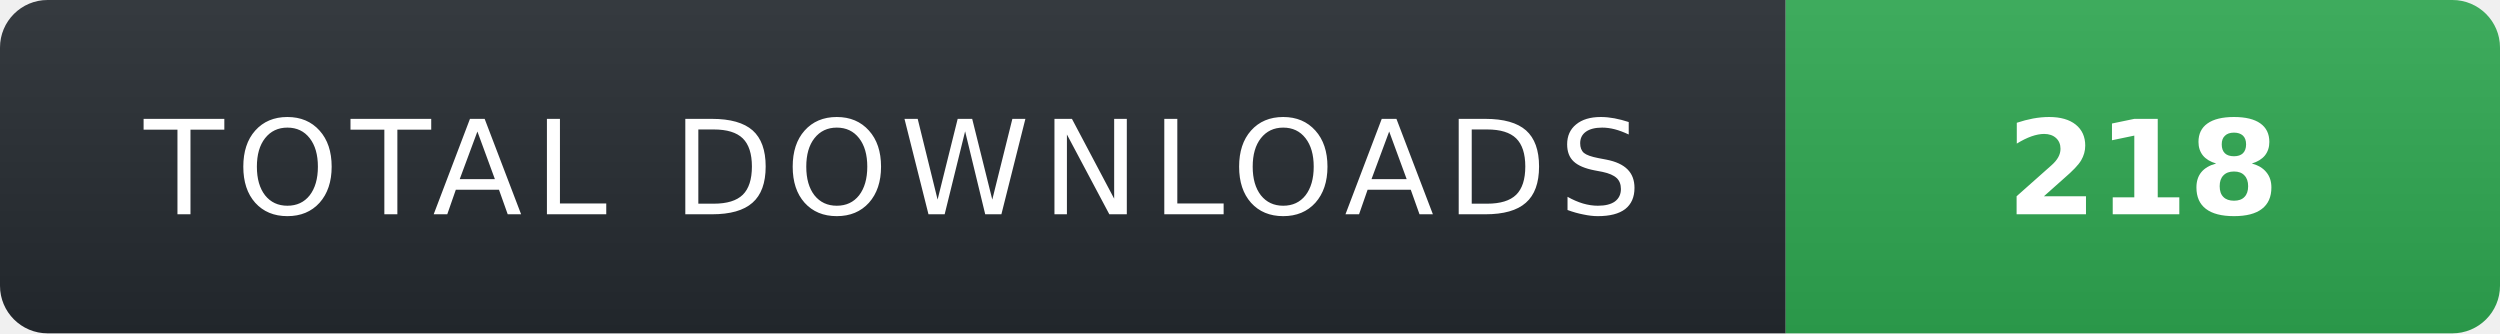
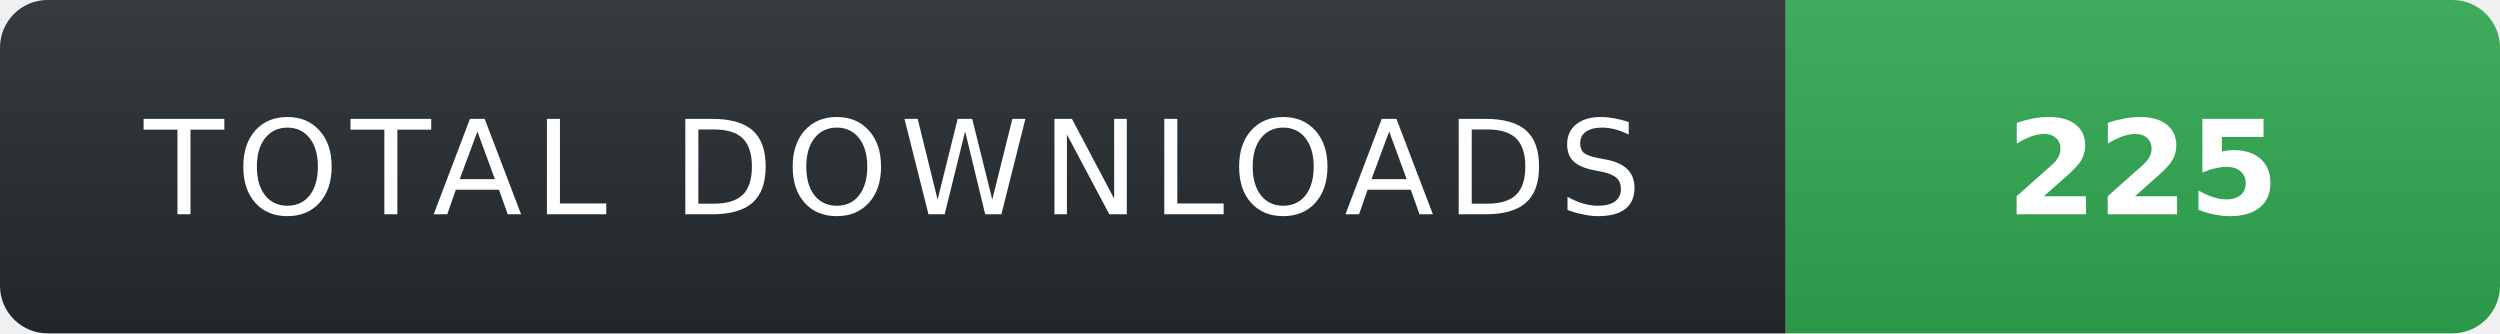
- <svg xmlns="http://www.w3.org/2000/svg" width="210" height="28" role="img" aria-label="TOTAL DOWNLOADS: 218">
+ <svg xmlns="http://www.w3.org/2000/svg" width="210" height="28" role="img" aria-label="TOTAL DOWNLOADS: 225">
  <linearGradient id="s" x2="0" y2="100%">
    <stop offset="0" stop-color="#fff" stop-opacity=".08" />
    <stop offset="1" stop-color="#000" stop-opacity=".08" />
  </linearGradient>
  <clipPath id="r">
    <rect width="210" height="28" rx="4" fill="#fff" />
  </clipPath>
  <g clip-path="url(#r)">
    <rect width="150" height="28" fill="#24292f" />
    <rect x="150" width="60" height="28" fill="#2ea44f" />
    <rect width="210" height="28" fill="url(#s)" />
  </g>
  <g fill="#fff" text-anchor="middle" font-family="Verdana,Geneva,DejaVu Sans,sans-serif" text-rendering="geometricPrecision" font-size="11">
    <text x="75" y="18" fill="#fff" letter-spacing="1">TOTAL DOWNLOADS</text>
-     <text x="180" y="18" fill="#fff" font-weight="700">218</text>
+     <text x="180" y="18" fill="#fff" font-weight="700">225</text>
  </g>
</svg>
